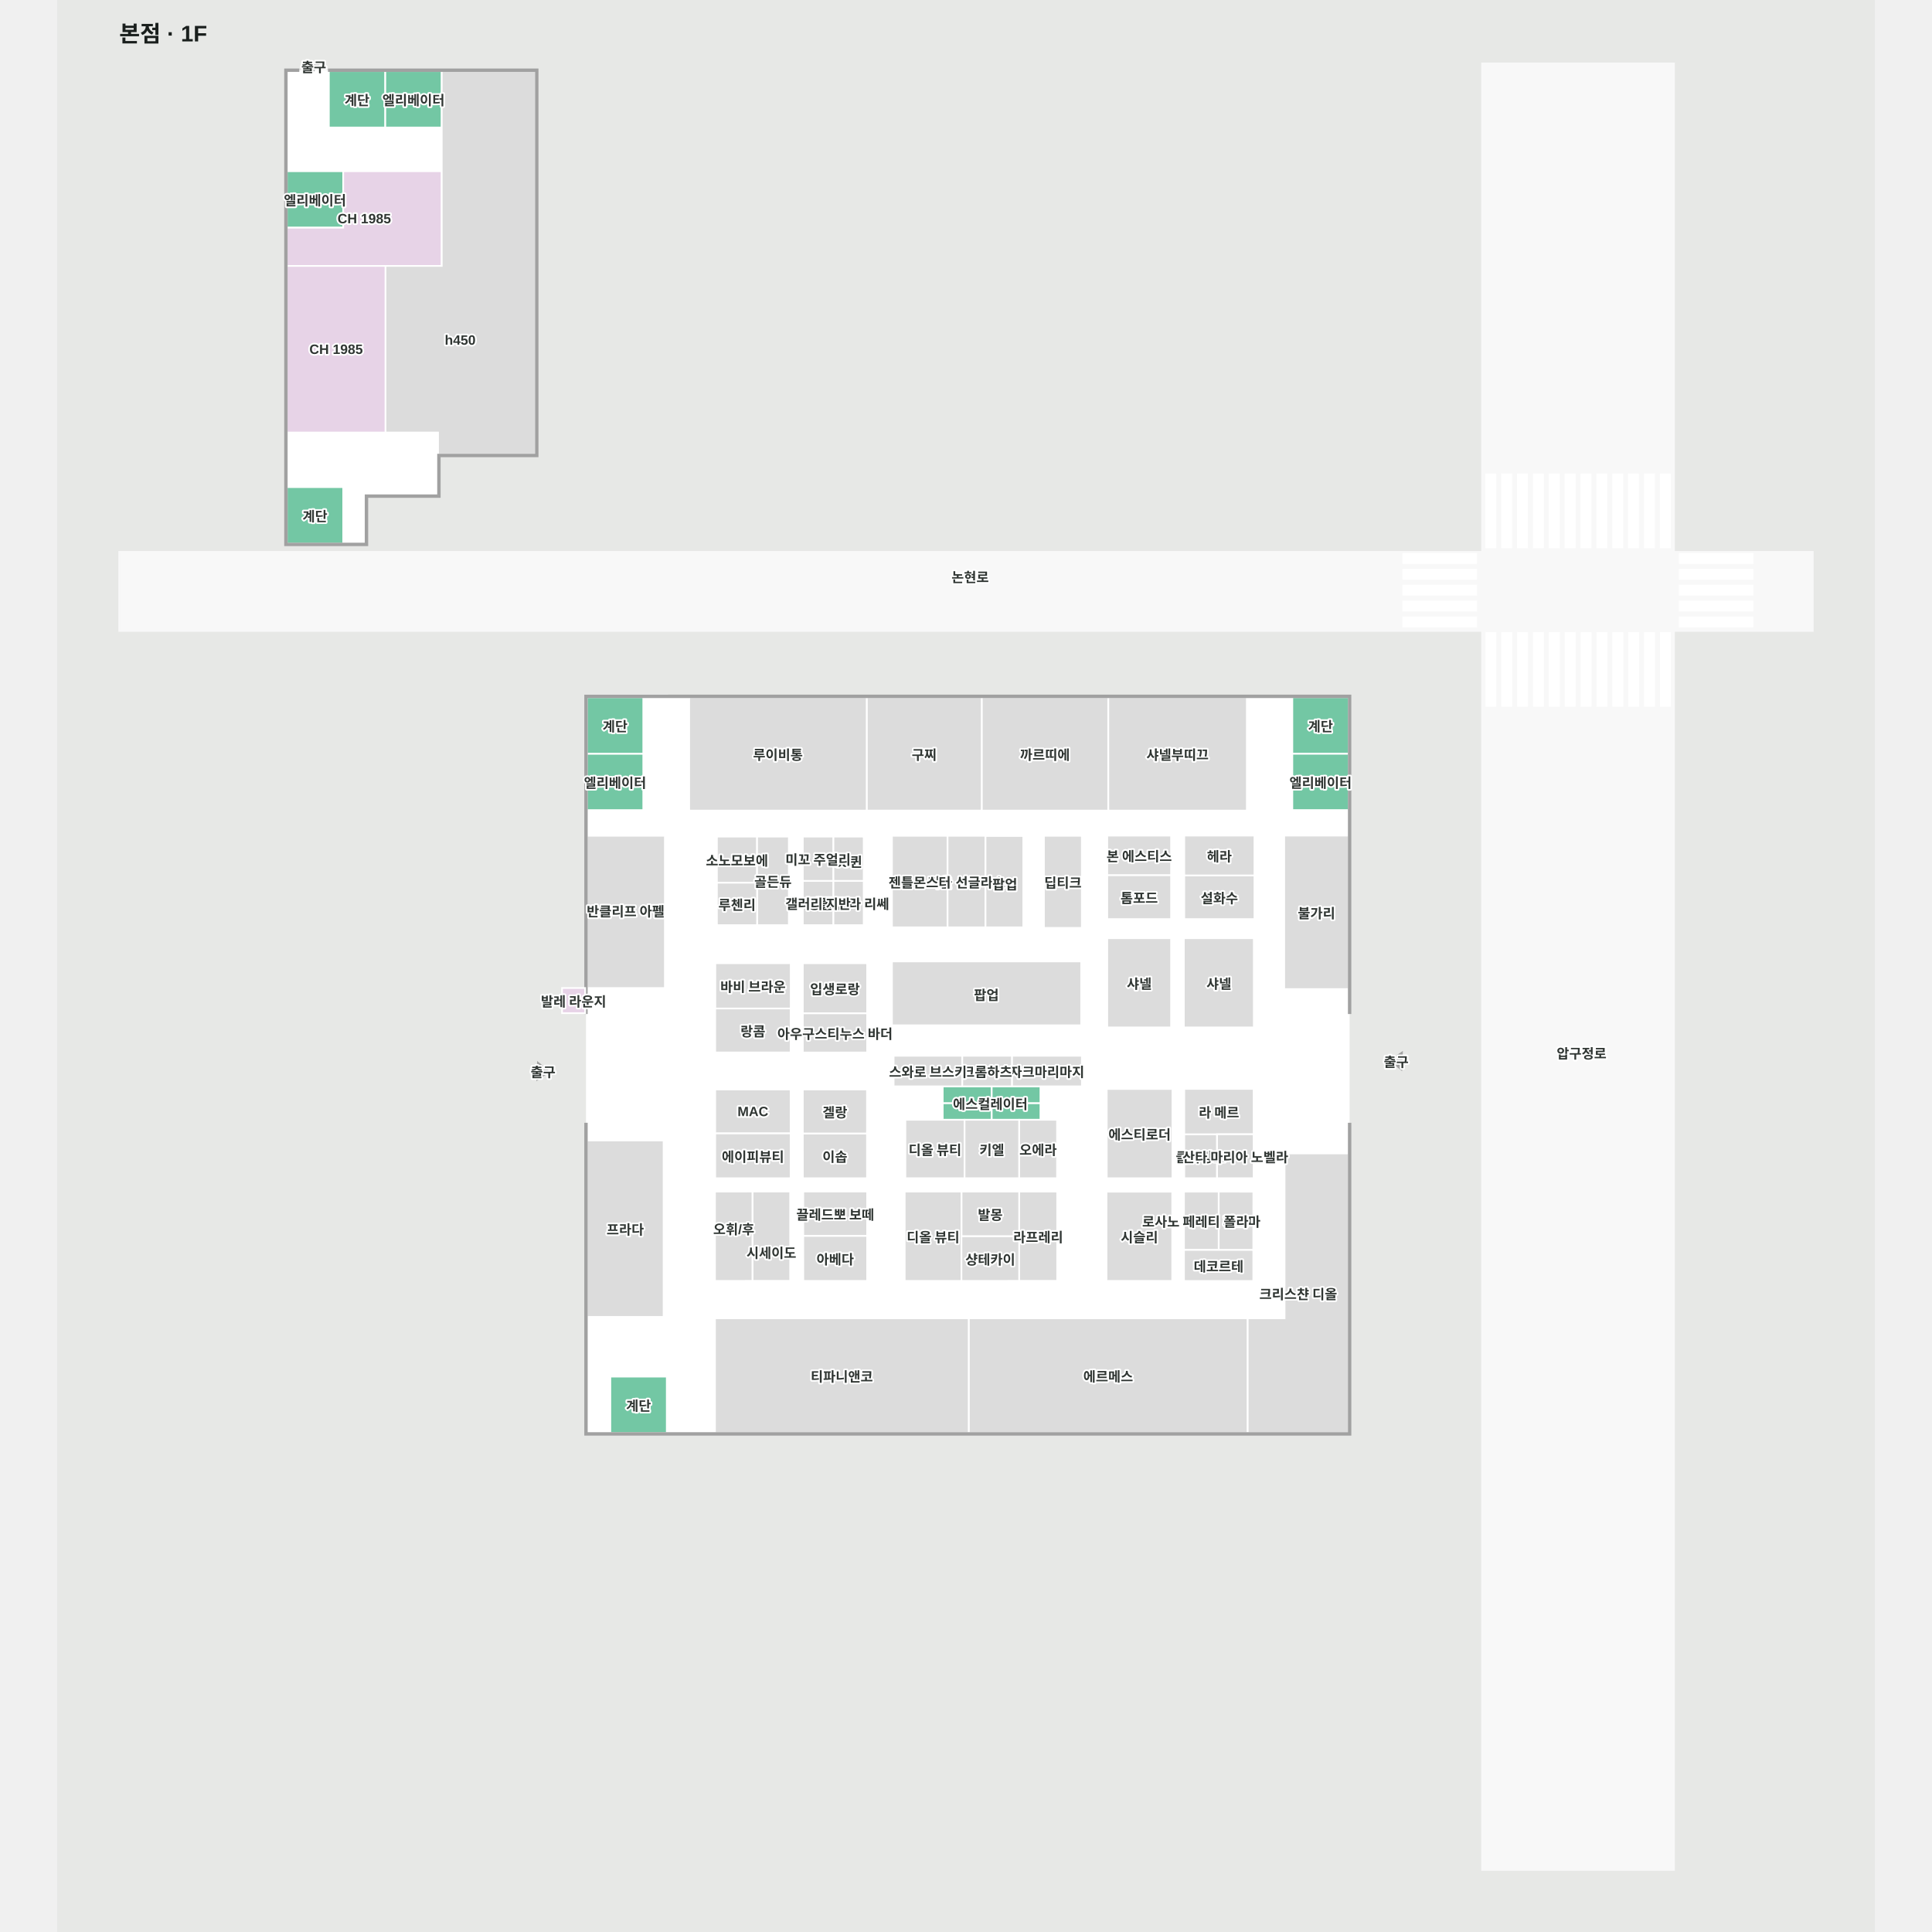
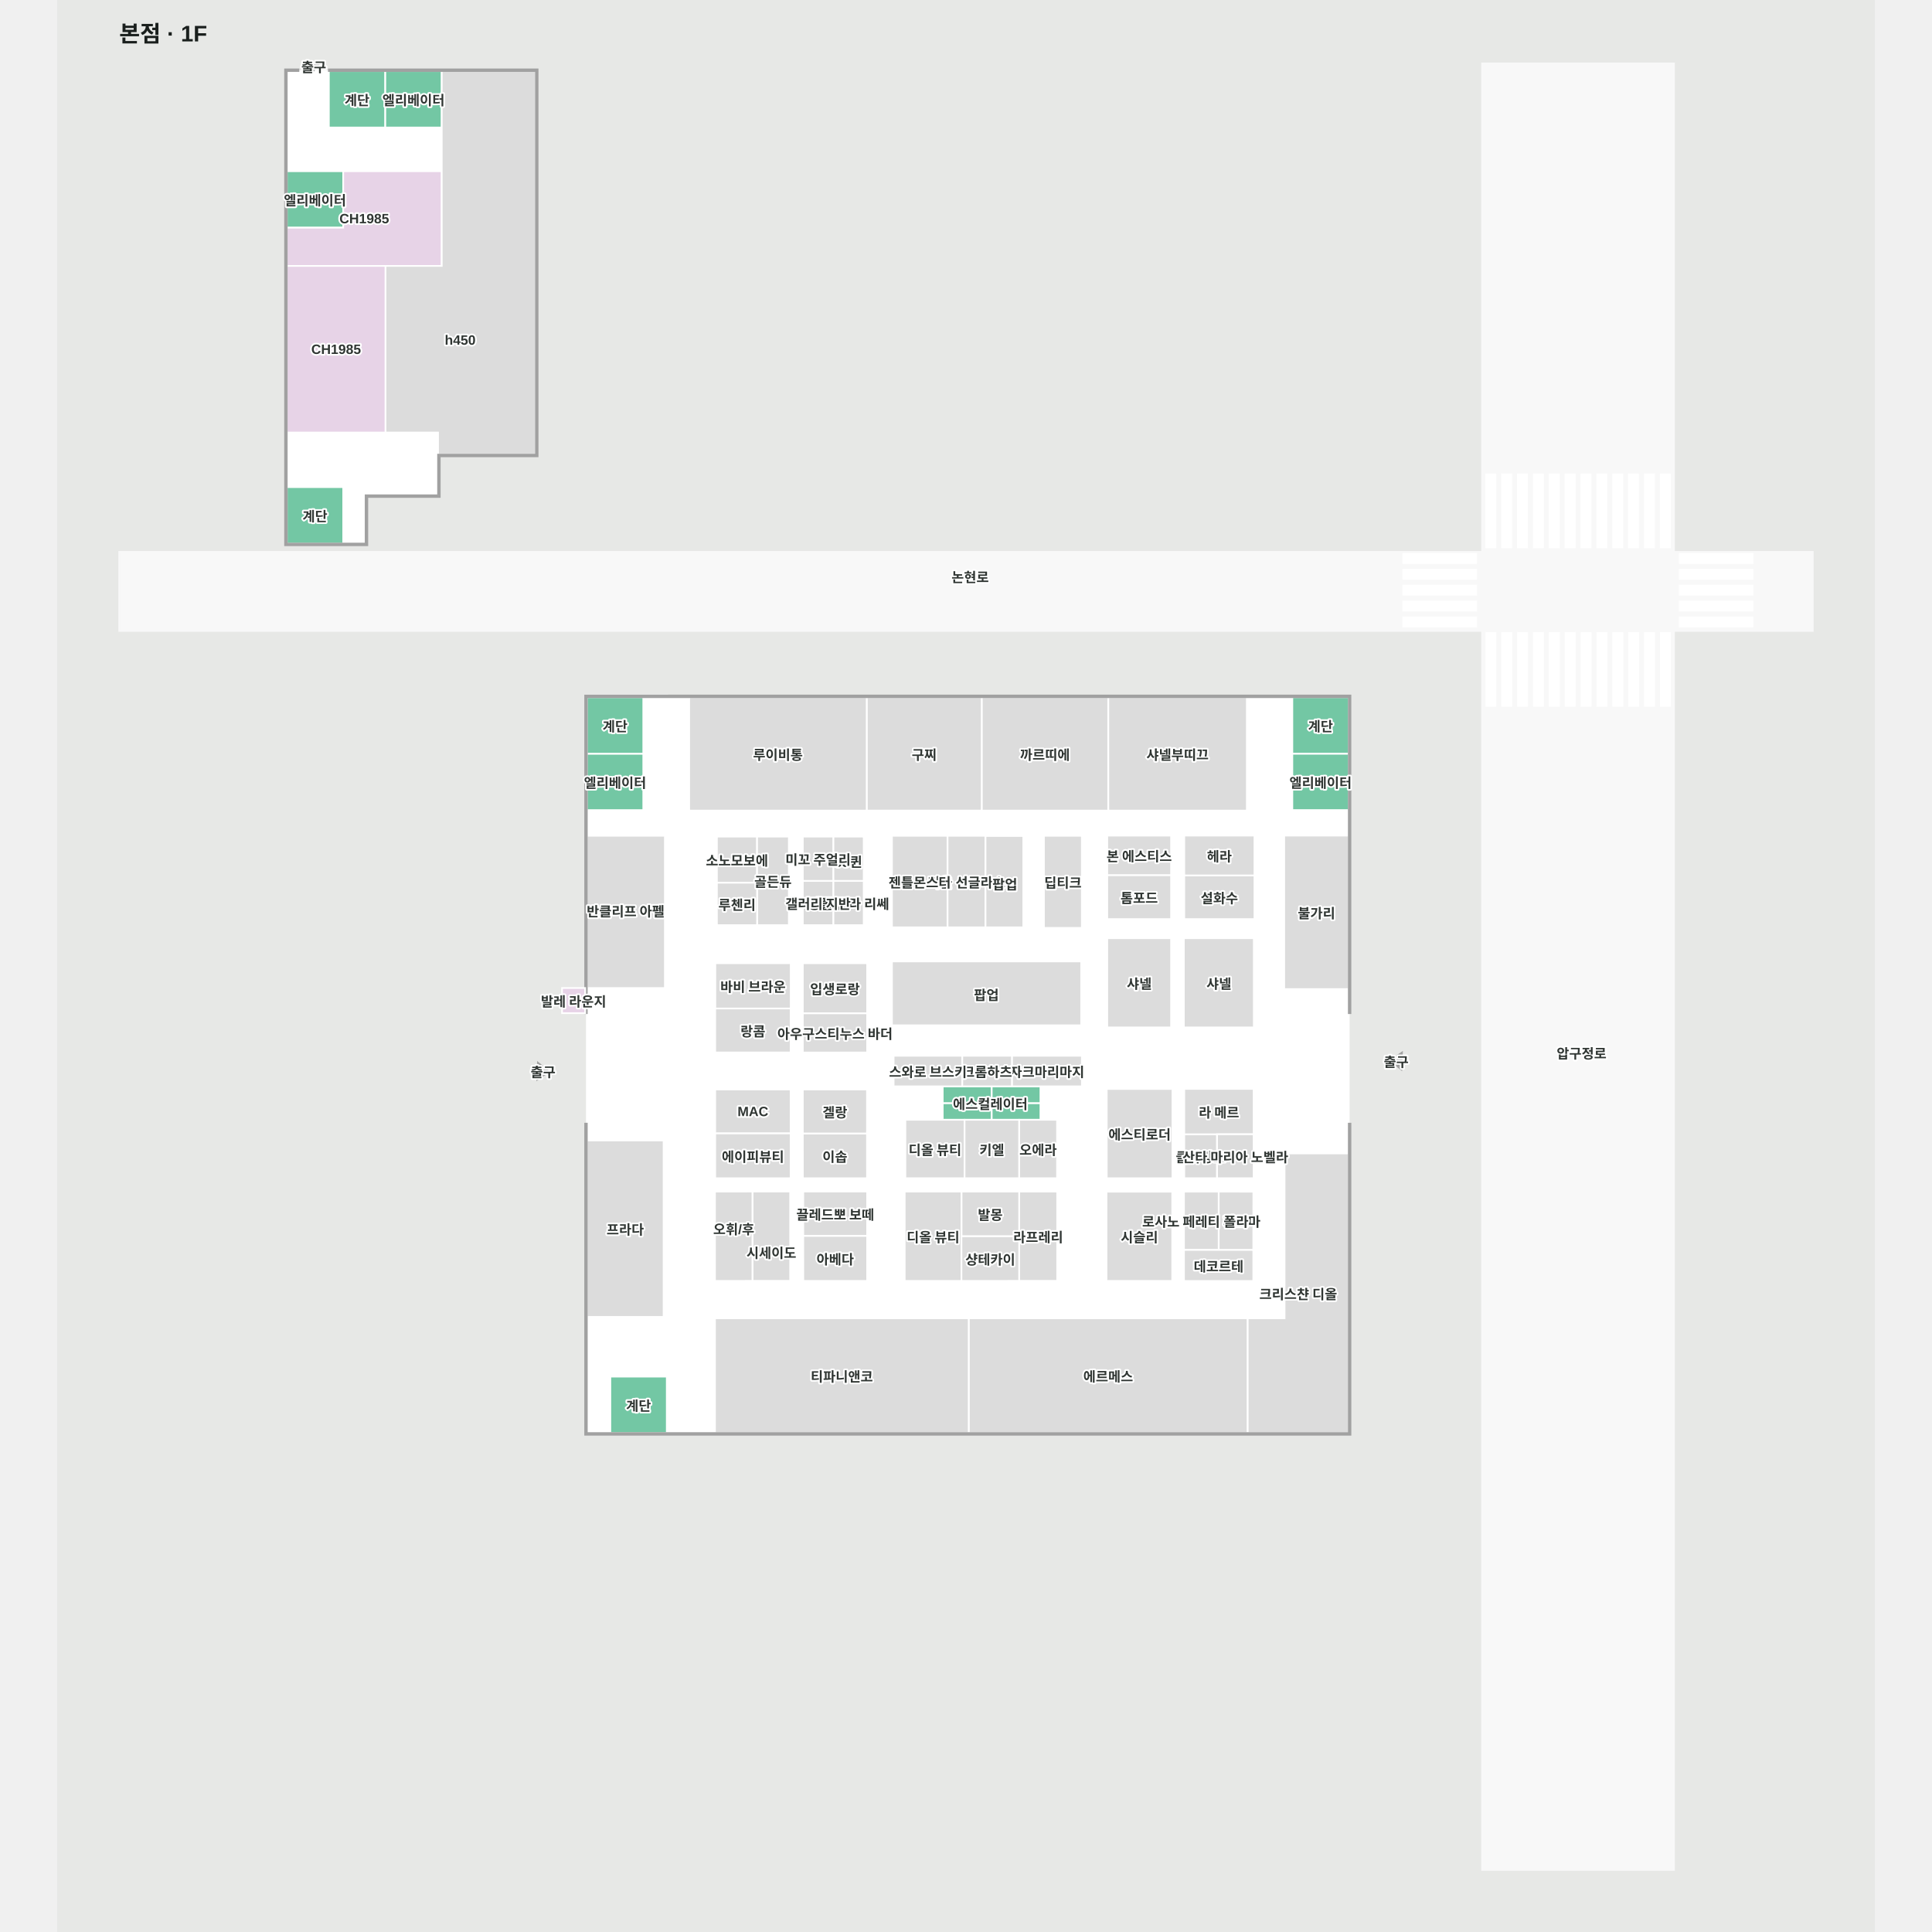
<svg xmlns="http://www.w3.org/2000/svg" viewBox="-56.088 -54.056 1610 1711.176" width="1200" height="1200" role="img" aria-labelledby="title desc">
  <rect x="-56.088" y="-54.056" width="1610" height="1711.176" fill="#e7e8e6" />
  <g>
    <polygon points="-1.09,434.74 1498.91,434.74 1498.91,504.74 -1.09,504.74" fill="#f8f8f8" fill-opacity="1" stroke="#f8f8f8" stroke-width="1.5" />
    <polygon points="1206.00,2.12 1206.00,1602.12 1376.00,1602.12 1376.00,2.12" fill="#f8f8f8" fill-opacity="1" stroke="#f8f8f8" stroke-width="1.5" />
    <polygon points="1136.20,444.64 1136.20,436.45 1200.81,436.45 1200.81,444.64" fill="#ffffff" fill-opacity="1" stroke="#ffffff" stroke-width="1.5" />
    <polygon points="1136.20,458.69 1136.20,450.50 1200.81,450.50 1200.81,458.69" fill="#ffffff" fill-opacity="1" stroke="#ffffff" stroke-width="1.5" />
    <polygon points="1136.20,472.75 1136.20,464.55 1200.81,464.55 1200.81,472.75" fill="#ffffff" fill-opacity="1" stroke="#ffffff" stroke-width="1.5" />
    <polygon points="1136.20,486.80 1136.20,478.61 1200.81,478.61 1200.81,486.80" fill="#ffffff" fill-opacity="1" stroke="#ffffff" stroke-width="1.5" />
    <polygon points="1136.20,500.85 1136.20,492.66 1200.81,492.66 1200.81,500.85" fill="#ffffff" fill-opacity="1" stroke="#ffffff" stroke-width="1.5" />
    <polygon points="1381.07,444.64 1381.07,436.45 1445.68,436.45 1445.68,444.64" fill="#ffffff" fill-opacity="1" stroke="#ffffff" stroke-width="1.5" />
    <polygon points="1381.07,458.69 1381.07,450.50 1445.68,450.50 1445.68,458.69" fill="#ffffff" fill-opacity="1" stroke="#ffffff" stroke-width="1.5" />
    <polygon points="1381.07,472.75 1381.07,464.55 1445.68,464.55 1445.68,472.75" fill="#ffffff" fill-opacity="1" stroke="#ffffff" stroke-width="1.5" />
    <polygon points="1381.07,486.80 1381.07,478.61 1445.68,478.61 1445.68,486.80" fill="#ffffff" fill-opacity="1" stroke="#ffffff" stroke-width="1.5" />
    <polygon points="1381.07,500.85 1381.07,492.66 1445.68,492.66 1445.68,500.85" fill="#ffffff" fill-opacity="1" stroke="#ffffff" stroke-width="1.5" />
    <polygon points="1364.19,366.16 1372.39,366.16 1372.39,430.77 1364.19,430.77" fill="#ffffff" fill-opacity="1" stroke="#ffffff" stroke-width="1.5" />
    <polygon points="1350.14,366.16 1358.33,366.16 1358.33,430.77 1350.14,430.77" fill="#ffffff" fill-opacity="1" stroke="#ffffff" stroke-width="1.5" />
    <polygon points="1336.09,366.16 1344.28,366.16 1344.28,430.77 1336.09,430.77" fill="#ffffff" fill-opacity="1" stroke="#ffffff" stroke-width="1.5" />
    <polygon points="1322.04,366.16 1330.23,366.16 1330.23,430.77 1322.04,430.77" fill="#ffffff" fill-opacity="1" stroke="#ffffff" stroke-width="1.5" />
    <polygon points="1307.98,366.16 1316.18,366.16 1316.18,430.77 1307.98,430.77" fill="#ffffff" fill-opacity="1" stroke="#ffffff" stroke-width="1.5" />
    <polygon points="1293.93,366.16 1302.12,366.16 1302.12,430.77 1293.93,430.77" fill="#ffffff" fill-opacity="1" stroke="#ffffff" stroke-width="1.5" />
    <polygon points="1279.88,366.16 1288.07,366.16 1288.07,430.77 1279.88,430.77" fill="#ffffff" fill-opacity="1" stroke="#ffffff" stroke-width="1.5" />
    <polygon points="1265.82,366.16 1274.02,366.16 1274.02,430.77 1265.82,430.77" fill="#ffffff" fill-opacity="1" stroke="#ffffff" stroke-width="1.5" />
    <polygon points="1251.77,366.16 1259.96,366.16 1259.96,430.77 1251.77,430.77" fill="#ffffff" fill-opacity="1" stroke="#ffffff" stroke-width="1.5" />
    <polygon points="1237.72,366.16 1245.91,366.16 1245.91,430.77 1237.72,430.77" fill="#ffffff" fill-opacity="1" stroke="#ffffff" stroke-width="1.5" />
    <polygon points="1223.67,366.16 1231.86,366.16 1231.86,430.77 1223.67,430.77" fill="#ffffff" fill-opacity="1" stroke="#ffffff" stroke-width="1.5" />
    <polygon points="1209.61,366.16 1217.81,366.16 1217.81,430.77 1209.61,430.77" fill="#ffffff" fill-opacity="1" stroke="#ffffff" stroke-width="1.5" />
    <polygon points="1364.27,506.53 1372.47,506.53 1372.47,571.14 1364.27,571.14" fill="#ffffff" fill-opacity="1" stroke="#ffffff" stroke-width="1.5" />
    <polygon points="1350.22,506.53 1358.41,506.53 1358.41,571.14 1350.22,571.14" fill="#ffffff" fill-opacity="1" stroke="#ffffff" stroke-width="1.5" />
    <polygon points="1336.17,506.53 1344.36,506.53 1344.36,571.14 1336.17,571.14" fill="#ffffff" fill-opacity="1" stroke="#ffffff" stroke-width="1.5" />
    <polygon points="1322.11,506.53 1330.31,506.53 1330.31,571.14 1322.11,571.14" fill="#ffffff" fill-opacity="1" stroke="#ffffff" stroke-width="1.5" />
    <polygon points="1308.06,506.53 1316.25,506.53 1316.25,571.14 1308.06,571.14" fill="#ffffff" fill-opacity="1" stroke="#ffffff" stroke-width="1.5" />
    <polygon points="1294.01,506.53 1302.20,506.53 1302.20,571.14 1294.01,571.14" fill="#ffffff" fill-opacity="1" stroke="#ffffff" stroke-width="1.5" />
    <polygon points="1279.96,506.53 1288.15,506.53 1288.15,571.14 1279.96,571.14" fill="#ffffff" fill-opacity="1" stroke="#ffffff" stroke-width="1.5" />
    <polygon points="1265.90,506.53 1274.10,506.53 1274.10,571.14 1265.90,571.14" fill="#ffffff" fill-opacity="1" stroke="#ffffff" stroke-width="1.5" />
    <polygon points="1251.85,506.53 1260.04,506.53 1260.04,571.14 1251.85,571.14" fill="#ffffff" fill-opacity="1" stroke="#ffffff" stroke-width="1.5" />
    <polygon points="1237.80,506.53 1245.99,506.53 1245.99,571.14 1237.80,571.14" fill="#ffffff" fill-opacity="1" stroke="#ffffff" stroke-width="1.5" />
    <polygon points="1223.75,506.53 1231.94,506.53 1231.94,571.14 1223.75,571.14" fill="#ffffff" fill-opacity="1" stroke="#ffffff" stroke-width="1.5" />
    <polygon points="1209.69,506.53 1217.89,506.53 1217.89,571.14 1209.69,571.14" fill="#ffffff" fill-opacity="1" stroke="#ffffff" stroke-width="1.5" />
    <polygon points="217.16,384.61 281.32,384.61 281.32,348.61 367.99,348.61 367.99,8.88 147.31,8.88 147.31,427.38 217.16,427.38" fill="#ffffff" fill-opacity="1" stroke="#ffffff" stroke-width="1.5" />
    <polygon points="413.09,1215.21 1087.94,1215.21 1087.94,563.43 413.09,563.47" fill="#ffffff" fill-opacity="1" stroke="#ffffff" stroke-width="1.5" />
  </g>
  <g>
    <polygon points="751.28,1215.21 998.42,1215.21 998.42,1113.55 751.28,1113.55" fill="#dcdcdc" fill-opacity="1" stroke="#ffffff" stroke-width="1.5" />
    <polygon points="751.28,1215.21 526.56,1215.21 526.56,1113.55 751.28,1113.55" fill="#dcdcdc" fill-opacity="1" stroke="#ffffff" stroke-width="1.5" />
    <polygon points="1037.94,613.43 1037.94,663.43 1087.94,663.43 1087.94,613.43" fill="#73c7a4" fill-opacity="1" stroke="#ffffff" stroke-width="1.5" />
    <polygon points="1037.94,563.43 1037.94,613.43 1087.94,613.43 1087.94,563.43" fill="#73c7a4" fill-opacity="1" stroke="#ffffff" stroke-width="1.5" />
    <polygon points="413.09,613.46 413.09,663.46 463.09,663.46 463.09,613.46" fill="#73c7a4" fill-opacity="1" stroke="#ffffff" stroke-width="1.5" />
    <polygon points="413.09,563.46 413.09,613.46 463.09,613.46 463.09,563.46" fill="#73c7a4" fill-opacity="1" stroke="#ffffff" stroke-width="1.5" />
    <polygon points="942.21,950.58 942.21,989.50 971.27,989.50 971.27,950.58" fill="#dcdcdc" fill-opacity="1" stroke="#ffffff" stroke-width="1.5" />
    <polygon points="604.42,989.50 661.25,989.50 661.21,949.86 604.38,949.86" fill="#dcdcdc" fill-opacity="1" stroke="#ffffff" stroke-width="1.5" />
    <polygon points="526.56,1001.35 526.56,1080.47 559.88,1080.42 559.88,1001.30" fill="#dcdcdc" fill-opacity="1" stroke="#ffffff" stroke-width="1.5" />
    <polygon points="559.88,1001.30 559.88,1080.42 593.20,1080.42 593.20,1001.30" fill="#dcdcdc" fill-opacity="1" stroke="#ffffff" stroke-width="1.5" />
    <polygon points="604.78,1001.30 604.78,1040.60 661.36,1040.60 661.36,1001.30" fill="#dcdcdc" fill-opacity="1" stroke="#ffffff" stroke-width="1.5" />
    <polygon points="604.79,1080.47 661.37,1080.47 661.36,1040.60 604.78,1040.60" fill="#dcdcdc" fill-opacity="1" stroke="#ffffff" stroke-width="1.5" />
    <polygon points="604.38,910.89 604.38,949.86 661.21,949.86 661.21,910.89" fill="#dcdcdc" fill-opacity="1" stroke="#ffffff" stroke-width="1.5" />
    <polygon points="593.58,949.82 593.58,910.89 526.79,910.89 526.79,949.82" fill="#dcdcdc" fill-opacity="1" stroke="#ffffff" stroke-width="1.5" />
    <polygon points="593.58,949.82 526.79,949.82 526.79,989.51 593.58,989.51" fill="#dcdcdc" fill-opacity="1" stroke="#ffffff" stroke-width="1.5" />
    <polygon points="604.39,799.07 604.39,843.43 661.37,843.43 661.37,799.07" fill="#dcdcdc" fill-opacity="1" stroke="#ffffff" stroke-width="1.5" />
    <polygon points="604.38,878.18 661.37,878.12 661.37,843.43 604.39,843.43" fill="#dcdcdc" fill-opacity="1" stroke="#ffffff" stroke-width="1.5" />
    <polygon points="563.88,686.92 528.28,686.92 528.28,727.78 563.88,727.78" fill="#dcdcdc" fill-opacity="1" stroke="#ffffff" stroke-width="1.5" />
    <polygon points="795.99,1001.34 795.98,1080.42 829.69,1080.40 829.69,1001.34" fill="#dcdcdc" fill-opacity="1" stroke="#ffffff" stroke-width="1.5" />
    <polygon points="744.87,1040.92 795.99,1040.92 795.99,1001.34 744.87,1001.34" fill="#dcdcdc" fill-opacity="1" stroke="#ffffff" stroke-width="1.5" />
    <polygon points="694.61,1001.34 694.61,1080.47 744.87,1080.47 744.87,1001.34" fill="#dcdcdc" fill-opacity="1" stroke="#ffffff" stroke-width="1.5" />
    <polygon points="1003.43,1001.42 972.70,1001.37 972.70,1053.02 1003.37,1053.02" fill="#dcdcdc" fill-opacity="1" stroke="#ffffff" stroke-width="1.5" />
    <polygon points="941.97,1001.37 941.97,1053.02 972.70,1053.02 972.70,1001.37" fill="#dcdcdc" fill-opacity="1" stroke="#ffffff" stroke-width="1.5" />
    <polygon points="941.97,1080.53 1003.37,1080.53 1003.37,1053.02 941.97,1053.02" fill="#dcdcdc" fill-opacity="1" stroke="#ffffff" stroke-width="1.5" />
    <polygon points="942.21,910.38 942.21,950.58 971.27,950.58 1003.68,950.58 1003.69,910.38" fill="#dcdcdc" fill-opacity="1" stroke="#ffffff" stroke-width="1.5" />
    <polygon points="971.27,989.50 1003.68,989.50 1003.68,950.58 971.27,950.58" fill="#dcdcdc" fill-opacity="1" stroke="#ffffff" stroke-width="1.5" />
    <polygon points="873.35,1001.42 873.35,1080.47 931.58,1080.47 931.58,1001.42" fill="#dcdcdc" fill-opacity="1" stroke="#ffffff" stroke-width="1.5" />
    <polygon points="931.78,910.46 873.55,910.46 873.55,989.51 931.78,989.51" fill="#dcdcdc" fill-opacity="1" stroke="#ffffff" stroke-width="1.5" />
    <polygon points="942.21,721.28 942.21,760.01 1004.40,760.01 1004.40,721.28" fill="#dcdcdc" fill-opacity="1" stroke="#ffffff" stroke-width="1.5" />
    <polygon points="1004.40,686.02 942.21,686.02 942.21,721.28 1004.40,721.28" fill="#dcdcdc" fill-opacity="1" stroke="#ffffff" stroke-width="1.5" />
    <polygon points="874.03,760.01 930.57,760.01 930.57,721.00 874.03,721.00" fill="#dcdcdc" fill-opacity="1" stroke="#ffffff" stroke-width="1.5" />
    <polygon points="874.03,686.06 874.03,721.00 930.57,721.00 930.57,686.06" fill="#dcdcdc" fill-opacity="1" stroke="#ffffff" stroke-width="1.5" />
    <polygon points="941.87,855.93 1003.84,855.93 1003.84,776.93 941.87,776.93" fill="#dcdcdc" fill-opacity="1" stroke="#ffffff" stroke-width="1.5" />
    <polygon points="874.03,776.93 874.03,855.93 930.57,855.93 930.57,776.93" fill="#dcdcdc" fill-opacity="1" stroke="#ffffff" stroke-width="1.5" />
    <polygon points="413.09,1112.32 481.08,1112.32 481.08,956.03 413.09,956.03" fill="#dcdcdc" fill-opacity="1" stroke="#ffffff" stroke-width="1.5" />
    <polygon points="433.90,1165.21 433.90,1215.21 483.90,1215.21 483.90,1165.21" fill="#73c7a4" fill-opacity="1" stroke="#ffffff" stroke-width="1.5" />
    <polygon points="369.75,887.18 369.17,902.17 379.45,895.06" fill="#a1a1a1" fill-opacity="1" stroke="#a1a1a1" stroke-width="1.5" />
    <polygon points="1134.50,893.16 1135.07,878.17 1124.79,885.28" fill="#a1a1a1" fill-opacity="1" stroke="#a1a1a1" stroke-width="1.5" />
    <polygon points="744.87,1040.92 744.87,1080.47 795.98,1080.42 795.99,1040.92" fill="#dcdcdc" fill-opacity="1" stroke="#ffffff" stroke-width="1.5" />
    <polygon points="234.58,8.88 184.58,8.88 184.58,58.88 234.58,58.88" fill="#73c7a4" fill-opacity="1" stroke="#ffffff" stroke-width="1.5" />
    <polygon points="197.31,377.38 147.31,377.38 147.31,427.38 197.31,427.38" fill="#73c7a4" fill-opacity="1" stroke="#ffffff" stroke-width="1.5" />
    <polygon points="147.31,97.59 147.31,136.47 147.31,143.08 147.31,147.59 197.31,147.59 197.31,143.08 197.31,136.47 197.31,131.95 197.31,102.11 197.31,97.59" fill="#73c7a4" fill-opacity="1" stroke="#ffffff" stroke-width="1.5" />
    <polygon points="273.34,8.88 234.58,8.88 234.58,58.88 273.34,58.88 284.58,58.88 284.58,8.88" fill="#73c7a4" fill-opacity="1" stroke="#ffffff" stroke-width="1.5" />
    <polygon points="177.19,0.94 165.25,0.94 171.22,8.23" fill="#a1a1a1" fill-opacity="1" stroke="#a1a1a1" stroke-width="1.5" />
    <polygon points="273.34,97.59 197.31,97.59 197.31,102.11 197.31,131.95 197.31,136.47 197.31,143.08 197.31,147.59 147.31,147.59 147.31,181.48 273.34,181.48 284.58,181.48 284.58,97.59" fill="#e7d3e7" fill-opacity="1" stroke="#ffffff" stroke-width="1.5" />
    <polygon points="284.58,8.88 284.58,58.88 284.58,181.48 273.34,181.48 234.72,181.48 234.72,329.04 281.32,329.04 281.32,348.61 367.99,348.61 367.99,8.88" fill="#dcdcdc" fill-opacity="1" stroke="#ffffff" stroke-width="1.5" />
    <polygon points="234.72,329.04 147.31,329.04 147.31,181.48 234.72,181.48" fill="#e7d3e7" fill-opacity="1" stroke="#ffffff" stroke-width="1.5" />
    <polygon points="683.32,797.47 683.32,854.04 850.95,854.04 850.95,797.47" fill="#dcdcdc" fill-opacity="1" stroke="#ffffff" stroke-width="1.5" />
    <polygon points="592.03,686.92 563.88,686.92 563.88,765.37 592.03,765.37" fill="#dcdcdc" fill-opacity="1" stroke="#ffffff" stroke-width="1.5" />
    <polygon points="851.51,686.20 817.94,686.20 817.94,767.79 851.51,767.79" fill="#dcdcdc" fill-opacity="1" stroke="#ffffff" stroke-width="1.5" />
    <polygon points="184.58,7.38 184.58,8.88 367.99,8.88 367.99,348.61 281.32,348.61 281.32,384.61 217.16,384.61 217.16,427.38 147.31,427.38 147.31,8.88 157.67,8.88 157.67,7.38 145.81,7.38 145.81,428.88 218.66,428.88 218.66,386.11 282.82,386.11 282.82,350.11 369.49,350.11 369.49,7.38" fill="#a1a1a1" fill-opacity="1" stroke="#a1a1a1" stroke-width="1.5" />
    <polygon points="631.35,726.13 658.31,726.13 658.31,765.35 631.35,765.35" fill="#dcdcdc" fill-opacity="1" stroke="#ffffff" stroke-width="1.5" />
    <polygon points="604.39,726.13 631.35,726.13 631.35,765.35 604.39,765.35" fill="#dcdcdc" fill-opacity="1" stroke="#ffffff" stroke-width="1.5" />
    <polygon points="631.35,686.92 658.31,686.92 658.31,726.13 631.35,726.13" fill="#dcdcdc" fill-opacity="1" stroke="#ffffff" stroke-width="1.5" />
    <polygon points="604.39,686.92 631.35,686.92 631.35,726.13 604.39,726.13" fill="#dcdcdc" fill-opacity="1" stroke="#ffffff" stroke-width="1.5" />
    <polygon points="1087.94,967.54 1031.06,967.54 1031.06,1113.55 998.42,1113.55 998.42,1215.21 1087.94,1215.21" fill="#dcdcdc" fill-opacity="1" stroke="#ffffff" stroke-width="1.5" />
    <polygon points="1030.75,686.02 1030.75,821.97 1087.94,821.97 1087.94,686.02" fill="#dcdcdc" fill-opacity="1" stroke="#ffffff" stroke-width="1.5" />
    <polygon points="997.66,563.43 874.88,563.44 874.88,663.87 997.66,663.87" fill="#dcdcdc" fill-opacity="1" stroke="#ffffff" stroke-width="1.5" />
    <polygon points="762.78,563.45 762.78,663.87 874.88,663.87 874.88,563.44" fill="#dcdcdc" fill-opacity="1" stroke="#ffffff" stroke-width="1.5" />
    <polygon points="660.95,563.45 660.95,663.87 762.78,663.87 762.78,563.45" fill="#dcdcdc" fill-opacity="1" stroke="#ffffff" stroke-width="1.5" />
    <polygon points="503.75,563.46 503.75,663.87 660.95,663.87 660.95,563.45" fill="#dcdcdc" fill-opacity="1" stroke="#ffffff" stroke-width="1.5" />
    <polygon points="482.24,821.04 413.09,821.04 413.09,686.18 482.24,686.18" fill="#dcdcdc" fill-opacity="1" stroke="#ffffff" stroke-width="1.5" />
    <polygon points="528.28,727.78 528.28,765.35 563.88,765.35 563.88,727.78" fill="#dcdcdc" fill-opacity="1" stroke="#ffffff" stroke-width="1.5" />
    <polygon points="593.67,839.24 593.67,799.07 526.87,799.07 526.87,839.24" fill="#dcdcdc" fill-opacity="1" stroke="#ffffff" stroke-width="1.5" />
    <polygon points="413.09,563.47 1087.94,563.43 1087.94,843.31 1089.44,843.31 1089.44,563.43 1089.44,561.93 1087.94,561.93 413.09,561.97 411.59,561.97 411.59,563.47 411.59,843.31 413.09,843.31" fill="#a1a1a1" fill-opacity="1" stroke="#a1a1a1" stroke-width="1.5" />
    <polygon points="1087.94,1215.21 413.09,1215.21 413.09,941.14 411.59,941.14 411.59,1215.21 411.59,1216.71 413.09,1216.71 1087.94,1216.71 1089.44,1216.71 1089.44,1215.21 1089.44,941.14 1087.94,941.14" fill="#a1a1a1" fill-opacity="1" stroke="#a1a1a1" stroke-width="1.5" />
    <polygon points="814.84,937.74 771.57,937.74 771.57,922.94 814.84,922.94" fill="#73c7a4" fill-opacity="1" stroke="#ffffff" stroke-width="1.5" />
    <polygon points="771.57,937.74 728.29,937.74 728.29,922.94 771.57,922.94" fill="#73c7a4" fill-opacity="1" stroke="#ffffff" stroke-width="1.5" />
    <polygon points="814.84,922.94 771.57,922.94 771.57,908.13 814.84,908.13" fill="#73c7a4" fill-opacity="1" stroke="#ffffff" stroke-width="1.5" />
    <polygon points="771.57,922.94 728.29,922.94 728.29,908.13 771.57,908.13" fill="#73c7a4" fill-opacity="1" stroke="#ffffff" stroke-width="1.5" />
    <polygon points="391.11,843.31 411.59,843.31 411.59,821.02 391.11,821.02" fill="#e7d3e7" fill-opacity="1" stroke="#ffffff" stroke-width="1.5" />
    <polygon points="593.58,878.10 593.58,839.17 526.79,839.17 526.79,878.10" fill="#dcdcdc" fill-opacity="1" stroke="#ffffff" stroke-width="1.5" />
    <polygon points="695.22,937.74 695.22,989.50 747.65,989.50 747.65,937.74" fill="#dcdcdc" fill-opacity="1" stroke="#ffffff" stroke-width="1.5" />
    <polygon points="829.58,937.74 795.95,937.74 795.95,989.50 829.58,989.50" fill="#dcdcdc" fill-opacity="1" stroke="#ffffff" stroke-width="1.5" />
    <polygon points="799.66,686.38 766.09,686.38 766.09,767.29 799.66,767.29" fill="#dcdcdc" fill-opacity="1" stroke="#ffffff" stroke-width="1.5" />
    <polygon points="766.09,686.20 732.52,686.20 732.52,767.29 766.09,767.29" fill="#dcdcdc" fill-opacity="1" stroke="#ffffff" stroke-width="1.5" />
    <polygon points="745.54,881.04 745.54,908.13 789.74,908.13 789.74,881.04" fill="#dcdcdc" fill-opacity="1" stroke="#ffffff" stroke-width="1.5" />
    <polygon points="851.58,881.04 789.74,881.04 789.74,908.13 851.58,908.13" fill="#dcdcdc" fill-opacity="1" stroke="#ffffff" stroke-width="1.5" />
    <polygon points="684.79,881.04 684.79,908.13 745.54,908.13 745.54,881.04" fill="#dcdcdc" fill-opacity="1" stroke="#ffffff" stroke-width="1.5" />
    <polygon points="747.65,937.74 747.65,989.50 795.95,989.50 795.95,937.74" fill="#dcdcdc" fill-opacity="1" stroke="#ffffff" stroke-width="1.5" />
    <polygon points="732.52,686.20 683.32,686.20 683.32,767.29 732.52,767.29" fill="#dcdcdc" fill-opacity="1" stroke="#ffffff" stroke-width="1.5" />
  </g>
  <g font-family="Arial, 'Noto Sans KR', sans-serif" font-size="12" font-weight="600" fill="#303633" stroke="#fff" stroke-width="3" paint-order="stroke" stroke-linejoin="round">
    <text x="770.429" y="1021.13" text-anchor="middle" dominant-baseline="central">발몽</text>
    <text x="560.188" y="858.635" text-anchor="middle" dominant-baseline="central">랑콤</text>
    <text x="972.665" y="1066.775" text-anchor="middle" dominant-baseline="central">데코르테</text>
    <text x="902.465" y="1040.943" text-anchor="middle" dominant-baseline="central">시슬리</text>
    <text x="957.332" y="1027.193" text-anchor="middle" dominant-baseline="central">로사노 페레티 파르마</text>
    <text x="988.064" y="1027.193" text-anchor="middle" dominant-baseline="central">폴라</text>
    <text x="1059.341" y="753.994" text-anchor="middle" dominant-baseline="central">불가리</text>
    <text x="1043.176" y="1091.373" text-anchor="middle" dominant-baseline="central">크리스챤 디올</text>
    <text x="721.432" y="963.622" text-anchor="middle" dominant-baseline="central">디올 뷰티</text>
    <text x="972.949" y="930.481" text-anchor="middle" dominant-baseline="central">라 메르</text>
    <text x="874.846" y="1164.325" text-anchor="middle" dominant-baseline="central">에르메스</text>
    <text x="632.814" y="969.68" text-anchor="middle" dominant-baseline="central">이솝</text>
    <text x="632.88" y="821.253" text-anchor="middle" dominant-baseline="central">입생로랑</text>
    <text x="812.768" y="963.622" text-anchor="middle" dominant-baseline="central">오에라</text>
    <text x="560.188" y="930.355" text-anchor="middle" dominant-baseline="central">MAC</text>
    <text x="560.188" y="969.666" text-anchor="middle" dominant-baseline="central">에이피뷰티</text>
    <text x="956.739" y="970.042" text-anchor="middle" dominant-baseline="central">클라랑스</text>
    <text x="987.472" y="970.042" text-anchor="middle" dominant-baseline="central">산타 마리아 노벨라</text>
    <text x="902.3" y="703.531" text-anchor="middle" dominant-baseline="central">본 에스티스</text>
    <text x="973.305" y="740.642" text-anchor="middle" dominant-baseline="central">설화수</text>
    <text x="633.071" y="1020.95" text-anchor="middle" dominant-baseline="central">끌레드뽀 보떼</text>
    <text x="972.856" y="816.433" text-anchor="middle" dominant-baseline="central">샤넬</text>
    <text x="973.305" y="703.648" text-anchor="middle" dominant-baseline="central">헤라</text>
    <text x="902.3" y="816.433" text-anchor="middle" dominant-baseline="central">샤넬</text>
    <text x="820.661" y="894.586" text-anchor="middle" dominant-baseline="central">자크마리마지</text>
    <text x="902.3" y="740.504" text-anchor="middle" dominant-baseline="central">톰포드</text>
    <text x="936.272" y="613.651" text-anchor="middle" dominant-baseline="central">샤넬부띠끄</text>
    <text x="644.831" y="706.527" text-anchor="middle" dominant-baseline="central">JJ퀸</text>
    <text x="644.831" y="745.742" text-anchor="middle" dominant-baseline="central">쟝폴 클라 리쎄</text>
    <text x="767.641" y="894.585" text-anchor="middle" dominant-baseline="central">크롬하츠</text>
    <text x="715.166" y="894.588" text-anchor="middle" dominant-baseline="central">스와로 브스키</text>
    <text x="818.829" y="613.655" text-anchor="middle" dominant-baseline="central">까르띠에</text>
    <text x="711.864" y="613.658" text-anchor="middle" dominant-baseline="central">구찌</text>
    <text x="582.349" y="613.66" text-anchor="middle" dominant-baseline="central">루이비통</text>
    <text x="633.078" y="1060.534" text-anchor="middle" dominant-baseline="central">아베다</text>
    <text x="560.271" y="819.154" text-anchor="middle" dominant-baseline="central">바비 브라운</text>
    <text x="632.875" y="860.808" text-anchor="middle" dominant-baseline="central">아우구스티누스 바더</text>
    <text x="632.792" y="930.375" text-anchor="middle" dominant-baseline="central">겔랑</text>
    <text x="546.079" y="707.351" text-anchor="middle" dominant-baseline="central">소노모보에</text>
    <text x="617.867" y="706.527" text-anchor="middle" dominant-baseline="central">미꼬 주얼리</text>
    <text x="546.079" y="746.566" text-anchor="middle" dominant-baseline="central">루첸리</text>
    <text x="577.956" y="726.144" text-anchor="middle" dominant-baseline="central">골든듀</text>
    <text x="576.537" y="1054.864" text-anchor="middle" dominant-baseline="central">시세이도</text>
    <text x="543.219" y="1033.887" text-anchor="middle" dominant-baseline="central">오휘/후</text>
    <text x="638.919" y="1164.38" text-anchor="middle" dominant-baseline="central">티파니앤코</text>
    <text x="447.089" y="1034.178" text-anchor="middle" dominant-baseline="central">프라다</text>
    <text x="902.662" y="949.984" text-anchor="middle" dominant-baseline="central">에스티로더</text>
    <text x="812.831" y="1040.883" text-anchor="middle" dominant-baseline="central">라프레리</text>
    <text x="771.799" y="963.622" text-anchor="middle" dominant-baseline="central">키엘</text>
    <text x="770.429" y="1060.694" text-anchor="middle" dominant-baseline="central">샹테카이</text>
    <text x="617.867" y="745.742" text-anchor="middle" dominant-baseline="central">갤러리 지반</text>
    <text x="300.915" y="247.101" text-anchor="middle" dominant-baseline="central">h450</text>
-     <text x="215.949" y="139.535" text-anchor="middle" dominant-baseline="central">CH 1985</text>
-     <text x="191.019" y="255.257" text-anchor="middle" dominant-baseline="central">CH 1985</text>
+     <text x="215.949" y="139.535" text-anchor="middle" dominant-baseline="central">CH1985</text>
+     <text x="191.019" y="255.257" text-anchor="middle" dominant-baseline="central">CH1985</text>
    <text x="447.413" y="752.371" text-anchor="middle" dominant-baseline="central">반클리프 아펠</text>
    <text x="401.351" y="832.165" text-anchor="middle" dominant-baseline="central">발레 라운지</text>
    <text x="749.304" y="726.745" text-anchor="middle" dominant-baseline="central">디올 선글라스</text>
    <text x="1294.128" y="878.198" text-anchor="middle" dominant-baseline="central">압구정로</text>
    <text x="752.595" y="456.352" text-anchor="middle" dominant-baseline="central">논현로</text>
    <text x="707.919" y="726.745" text-anchor="middle" dominant-baseline="central">젠틀몬스터</text>
    <text x="834.729" y="726.997" text-anchor="middle" dominant-baseline="central">딥티크</text>
    <text x="719.737" y="1040.906" text-anchor="middle" dominant-baseline="central">디올 뷰티</text>
    <text x="770.426" y="922.975" text-anchor="middle" dominant-baseline="central">에스컬레이터</text>
    <text x="438.093" y="638.461" text-anchor="middle" dominant-baseline="central">엘리베이터</text>
    <text x="438.093" y="588.461" text-anchor="middle" dominant-baseline="central">계단</text>
    <text x="1062.936" y="638.43" text-anchor="middle" dominant-baseline="central">엘리베이터</text>
    <text x="172.314" y="402.379" text-anchor="middle" dominant-baseline="central">계단</text>
    <text x="259.584" y="33.879" text-anchor="middle" dominant-baseline="central">엘리베이터</text>
    <text x="209.584" y="33.879" text-anchor="middle" dominant-baseline="central">계단</text>
    <text x="171.219" y="4.584" text-anchor="middle" dominant-baseline="central">출구</text>
    <text x="172.314" y="122.594" text-anchor="middle" dominant-baseline="central">엘리베이터</text>
    <text x="1062.936" y="588.43" text-anchor="middle" dominant-baseline="central">계단</text>
    <text x="458.9" y="1190.207" text-anchor="middle" dominant-baseline="central">계단</text>
    <text x="374.311" y="894.671" text-anchor="middle" dominant-baseline="central">출구</text>
    <text x="1129.933" y="885.662" text-anchor="middle" dominant-baseline="central">출구</text>
    <text x="766.995" y="826.415" text-anchor="middle" dominant-baseline="central">팝업</text>
    <text x="783.346" y="728.474" text-anchor="middle" dominant-baseline="central">팝업</text>
  </g>
  <style>.managed-brand { fill:#9a5300; font-size:15px; font-weight:800; stroke:#fff7df; stroke-width:5; }</style>
  <text x="-1.088" y="-17.056" font-family="Arial, 'Noto Sans KR', sans-serif" font-size="20" font-weight="700" fill="#1a1f1d">본점 · 1F</text>
</svg>
